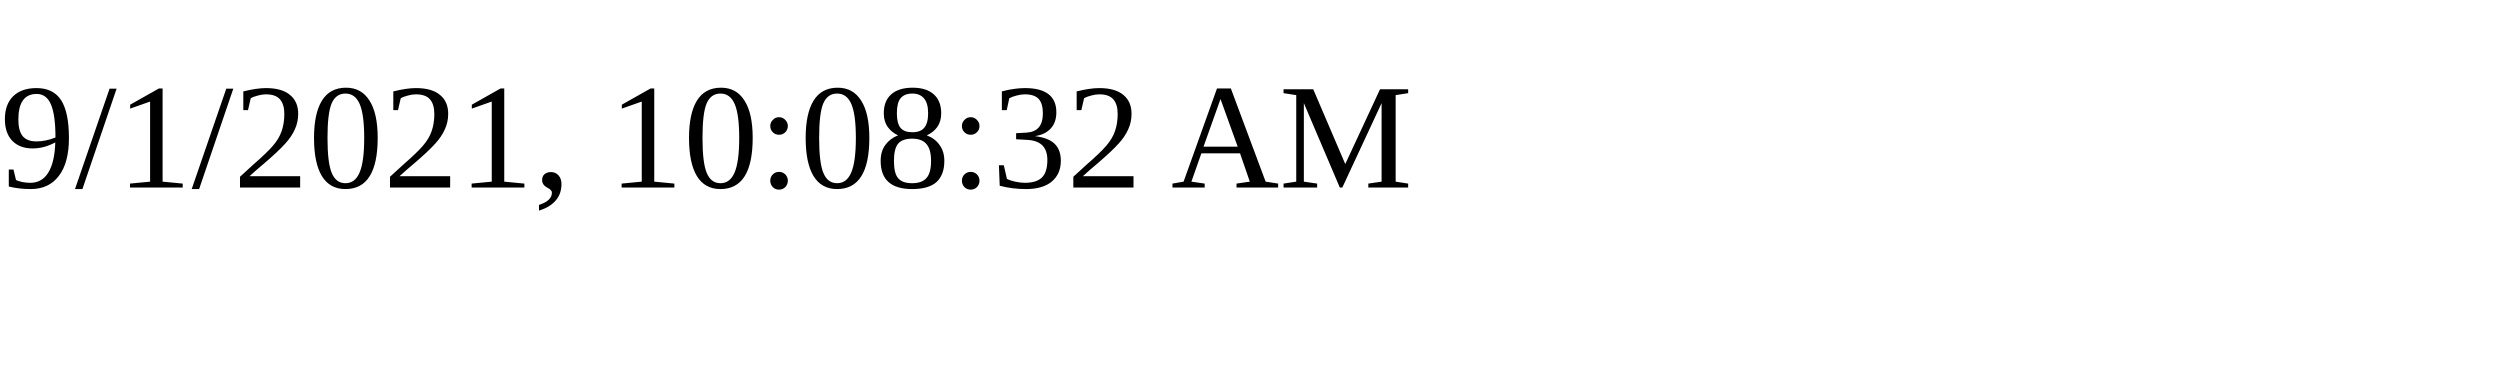
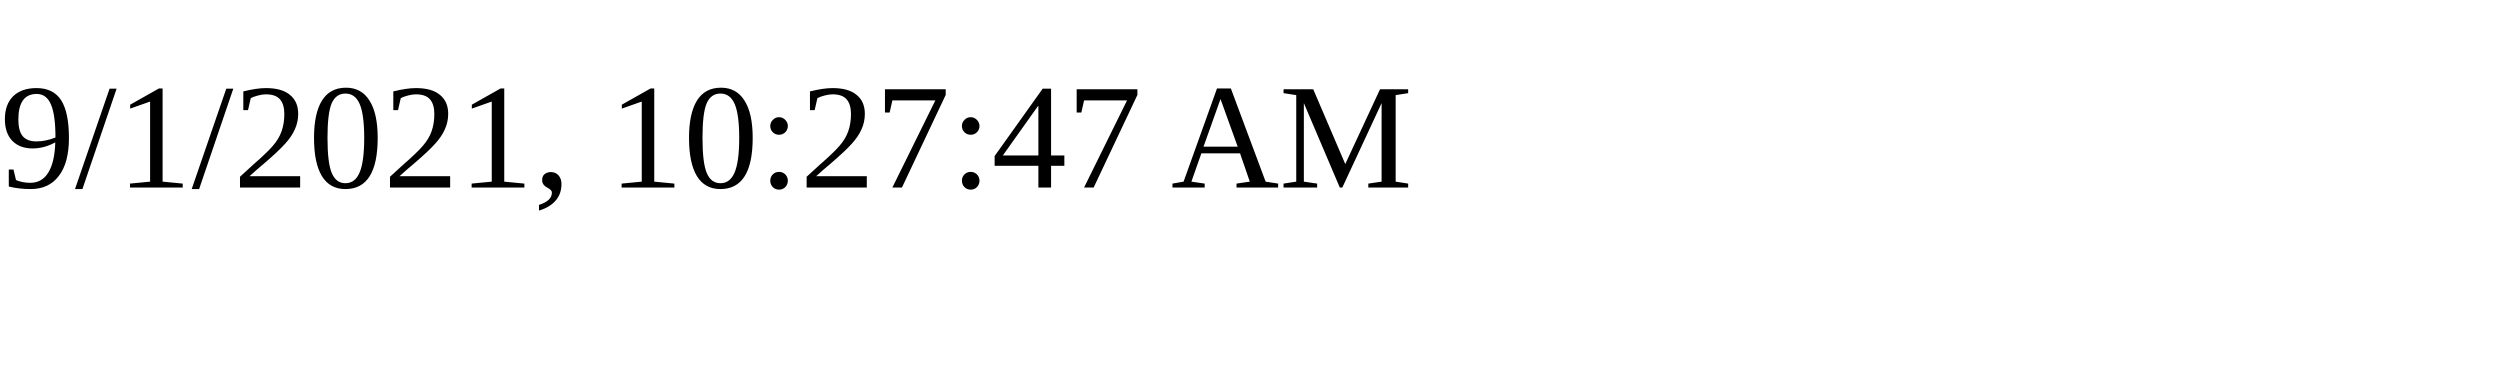
<svg xmlns="http://www.w3.org/2000/svg" height="30" width="200">
-   <text x="0" y="15">9/1/2021, 10:08:32 AM</text>
+   <text x="0" y="15">9/1/2021, 10:27:47 AM</text>
</svg>
